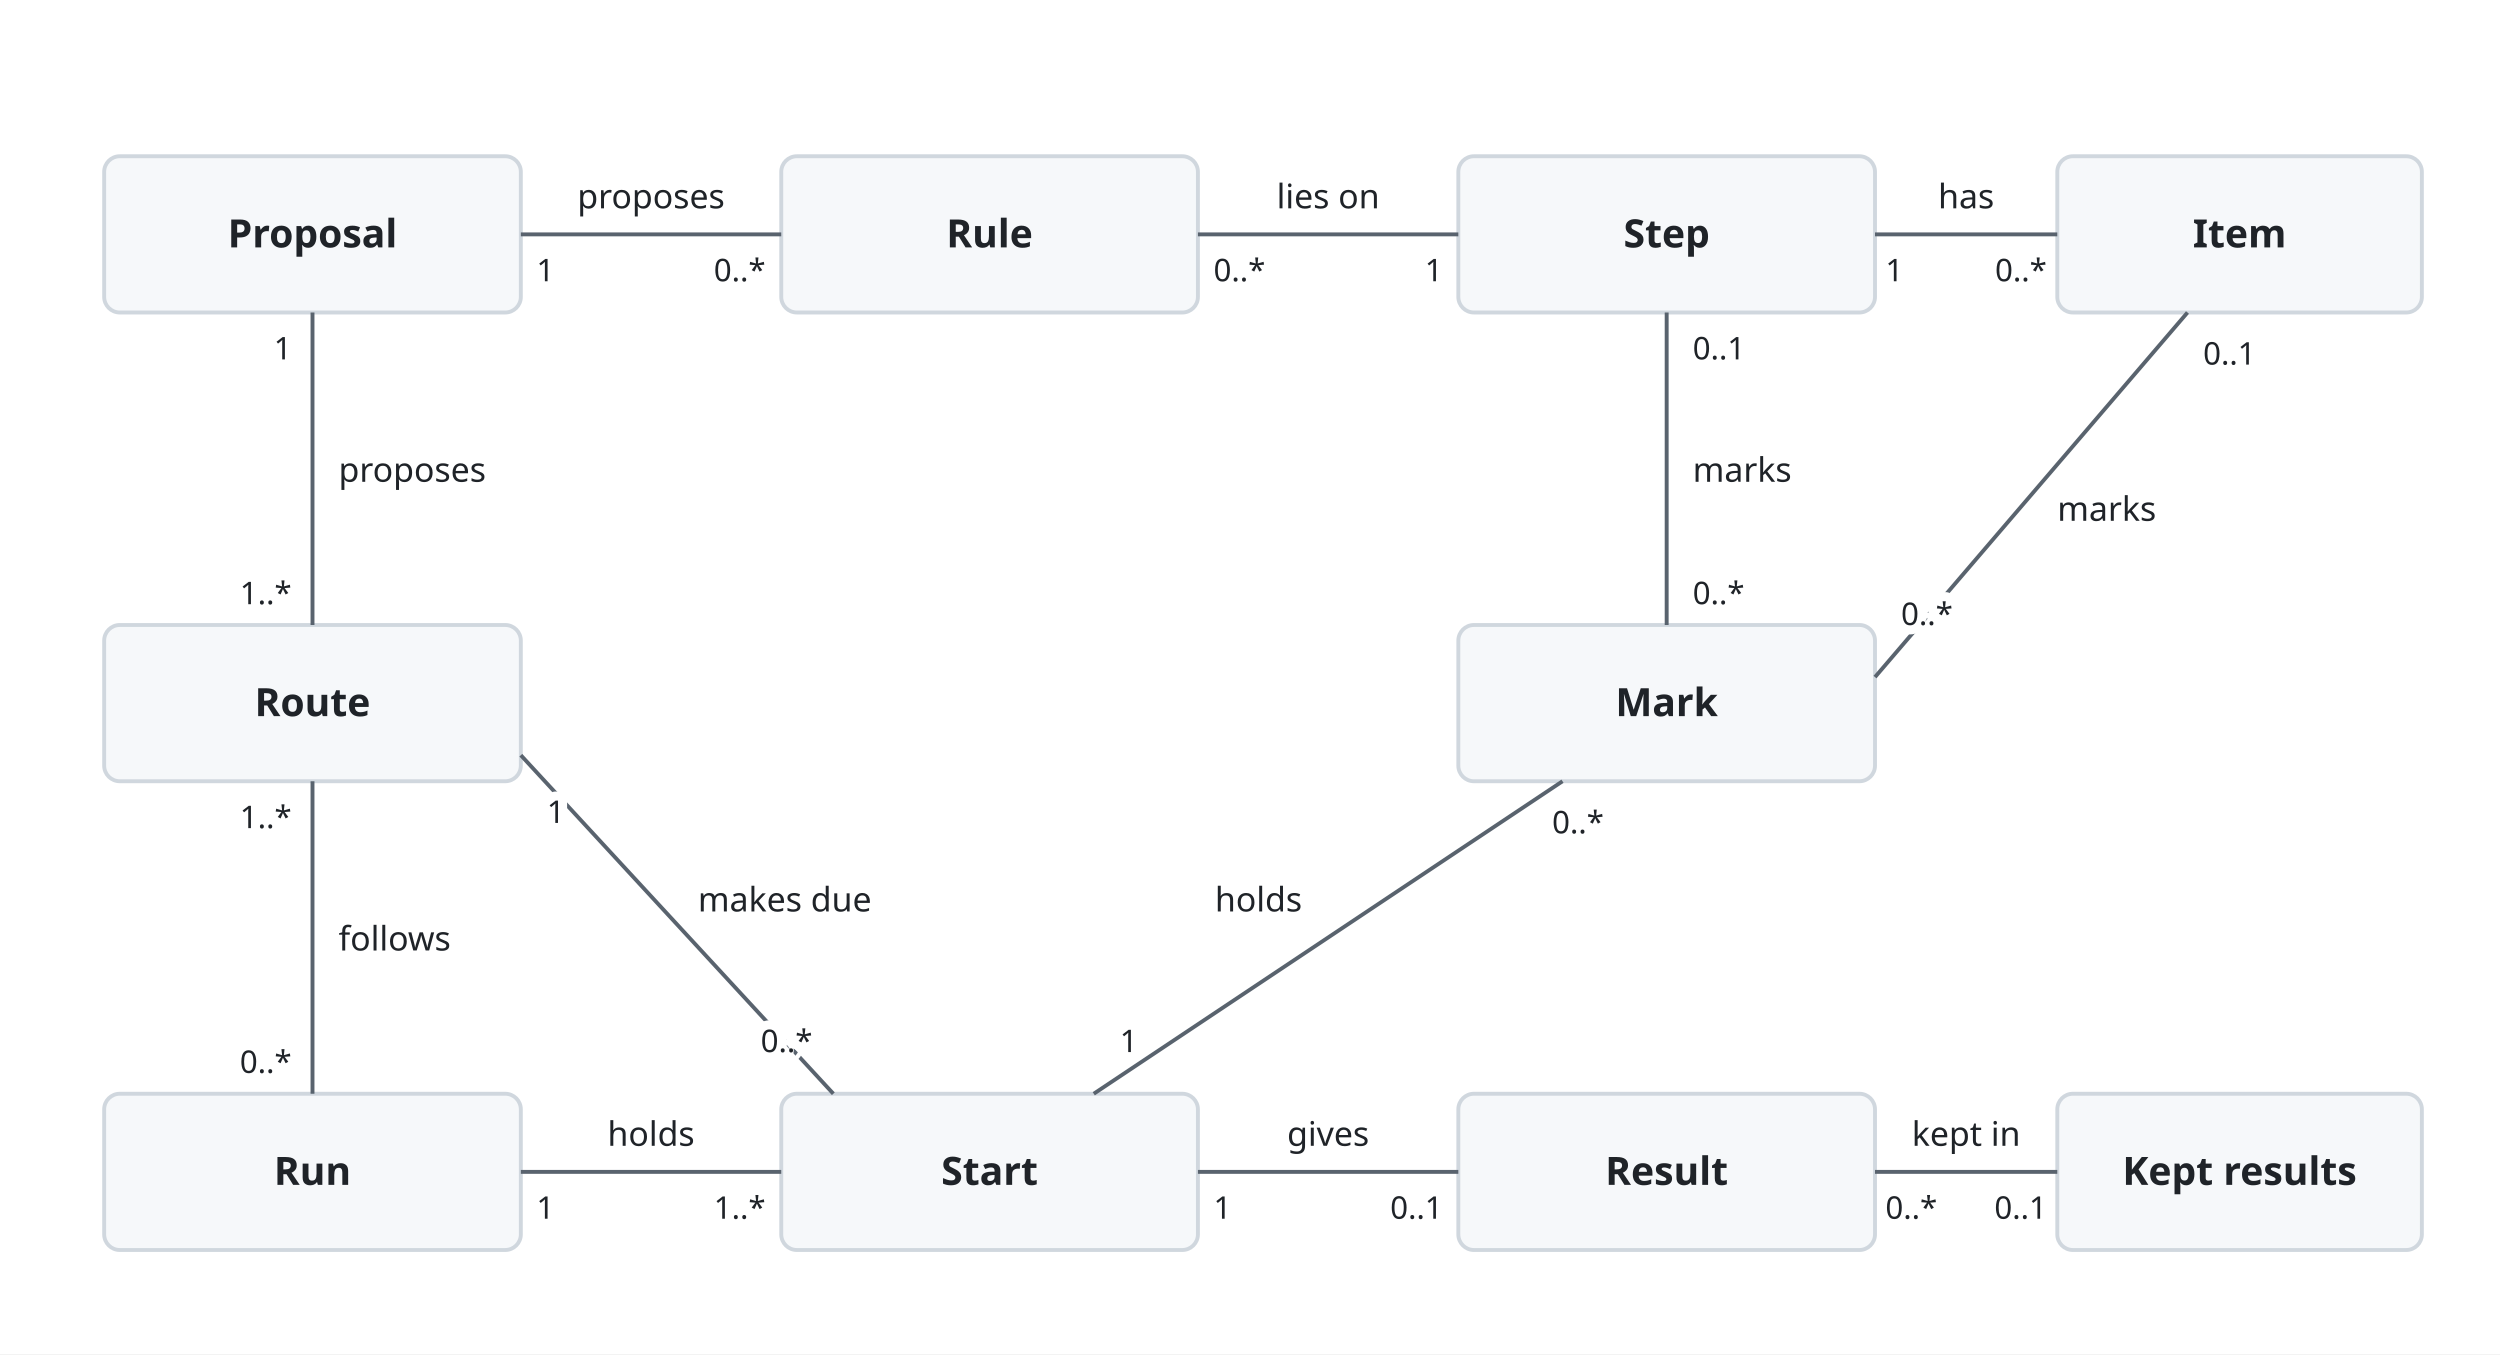
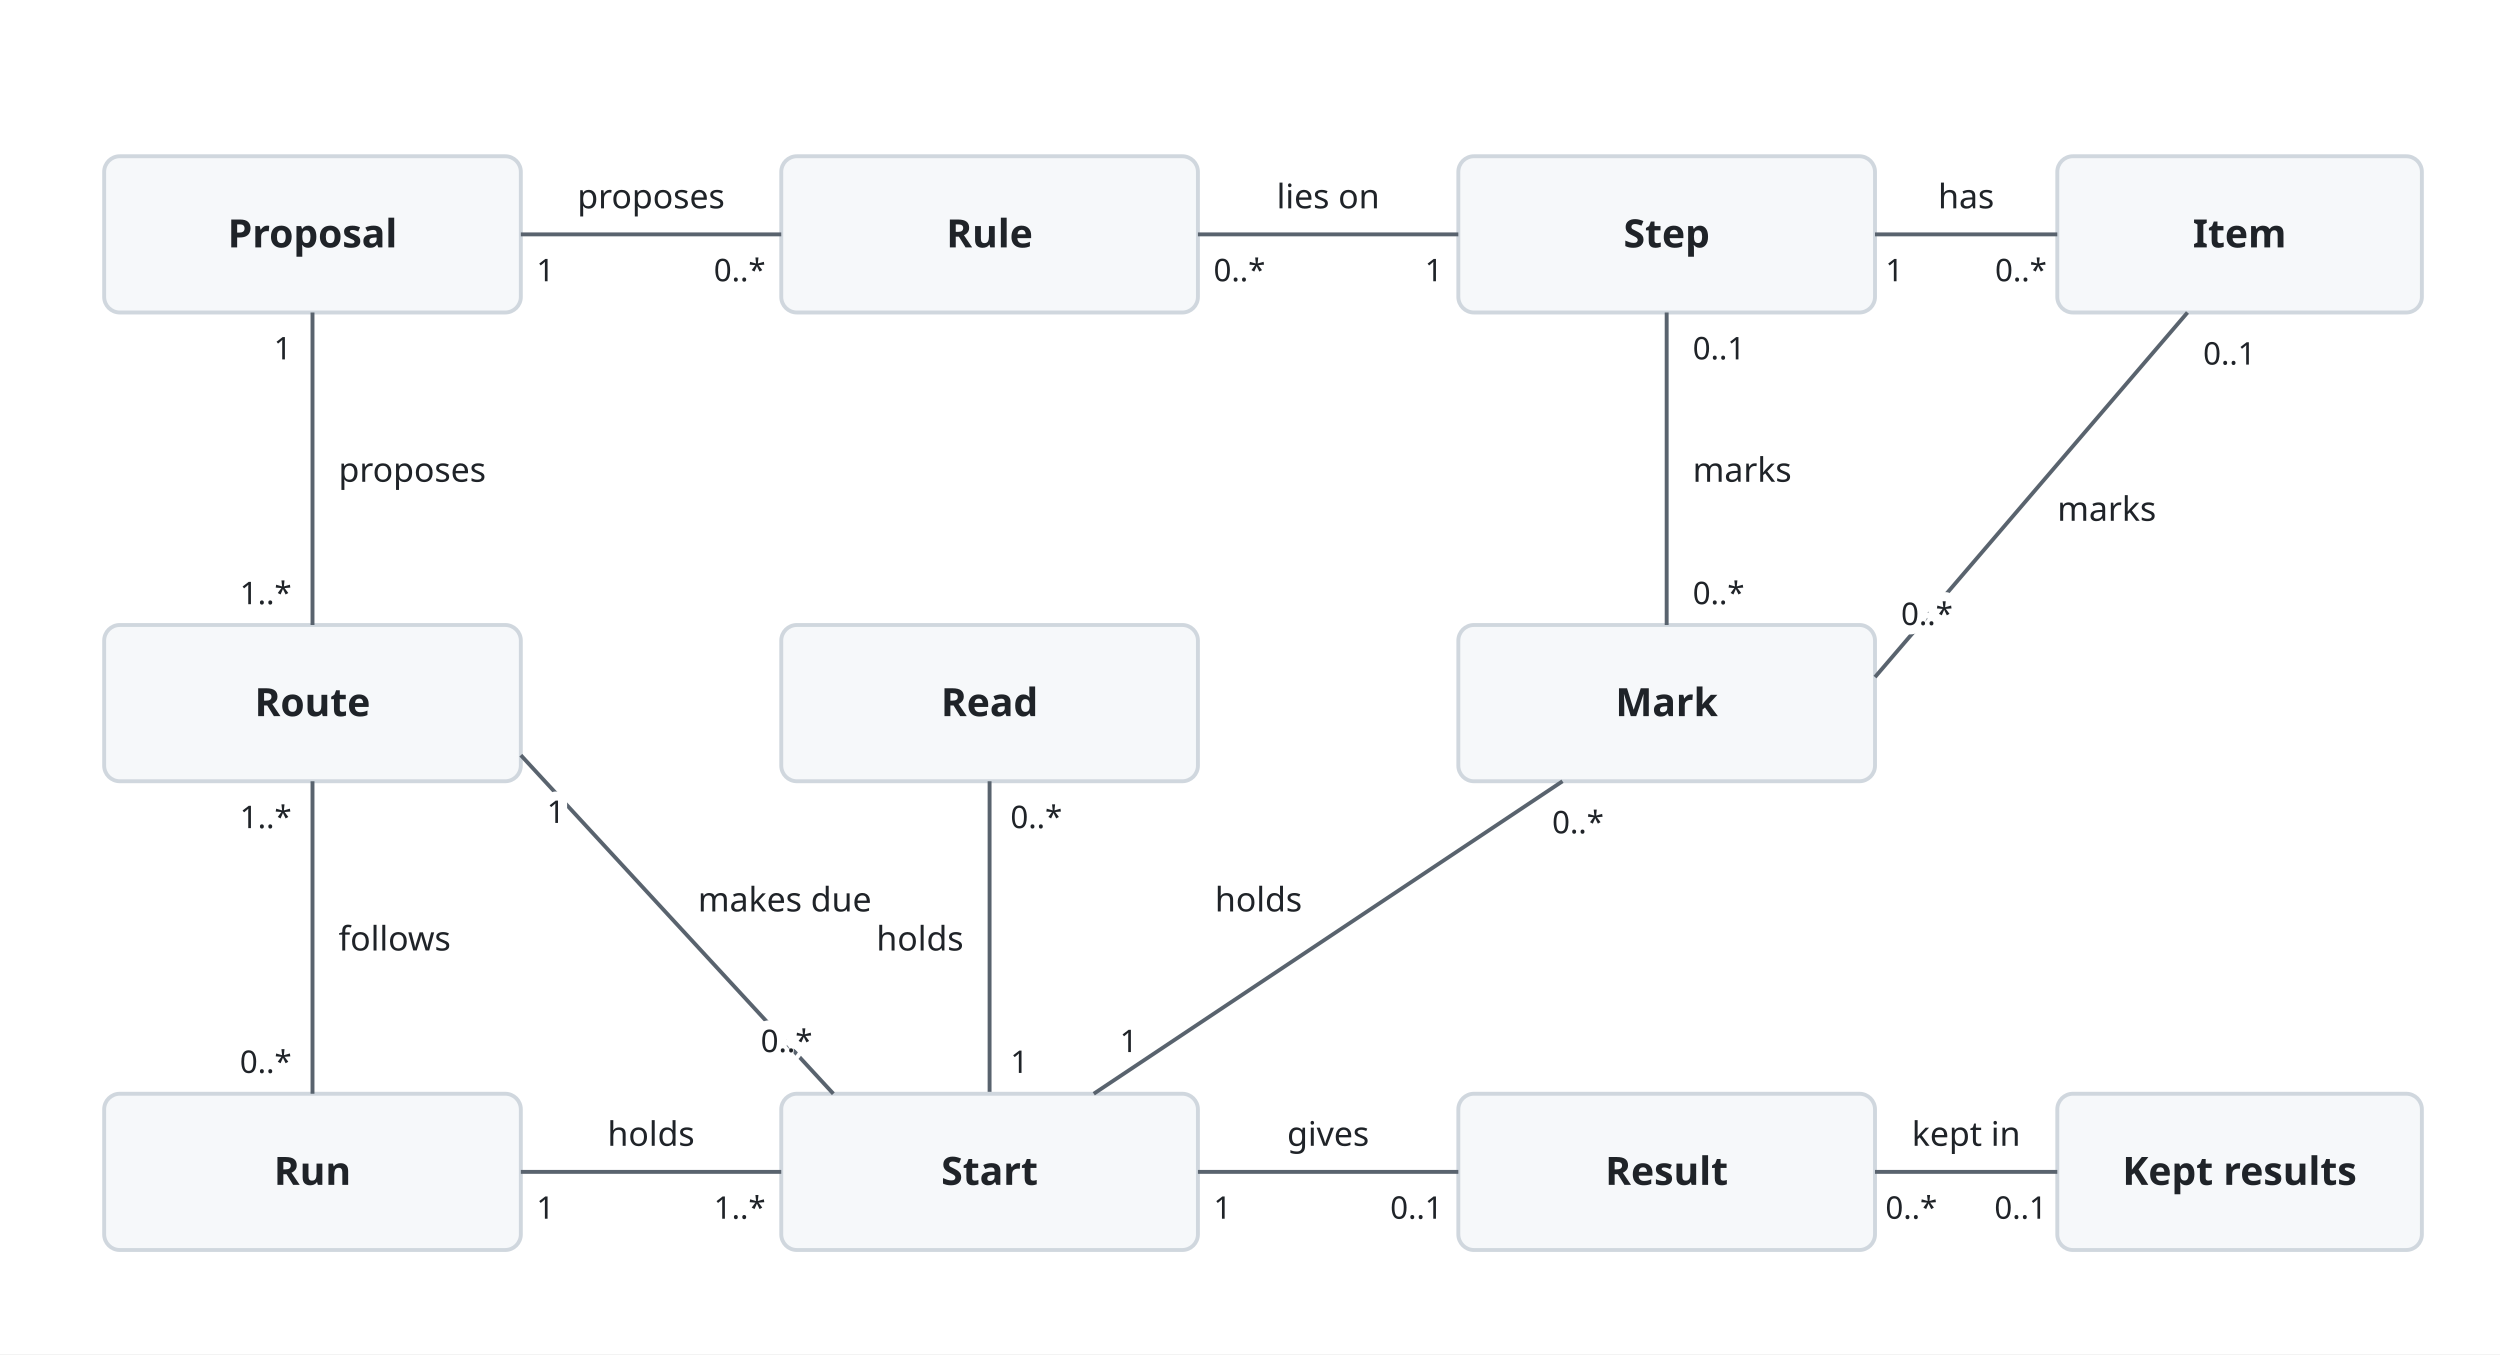
<svg xmlns="http://www.w3.org/2000/svg" viewBox="0 0 960 520">
  <style>
    svg { font-family: -apple-system, BlinkMacSystemFont, 'Segoe UI', 'Noto Sans', Helvetica, Arial, 'Hiragino Sans', 'Noto Sans CJK JP', 'Noto Sans JP', 'Yu Gothic', Meiryo, sans-serif; }
    .bg { fill: #ffffff; }
    .box { fill: #f6f8fa; stroke: #d0d7de; stroke-width: 1.5; }
    .lane { fill: #ddf4ff; stroke: #54aeff; }
    .store { fill: #fff8c5; stroke: #9a6700; stroke-width: 1.5; }
    .ext { fill: #eaeef2; stroke: #d0d7de; stroke-width: 1.5; stroke-dasharray: 5 4; }
    .unit { fill: #ddf4ff; fill-opacity: 0.35; stroke: #0969da; stroke-width: 1.2; }
    .frame { fill: none; stroke: #0969da; stroke-width: 1.5; stroke-dasharray: 6 4; }
    .frame-name { fill: #0969da; font-size: 13px; font-weight: 600; }
    .name { fill: #1f2328; font-size: 15px; font-weight: 600; text-anchor: middle; }
    .kind { fill: #59636e; font-size: 12px; text-anchor: middle; }
    .label { fill: #1f2328; font-size: 13px; }
    .small { font-size: 12px; }
    .data { fill: #8250df; font-size: 12px; font-style: italic; }
    .quote { fill: #8250df; font-size: 12px; font-style: italic; }
    .gets { fill: #1a7f37; font-size: 12px; font-weight: 600; }
    .line { fill: none; stroke: #59636e; stroke-width: 1.5; }
    .dashed { stroke-dasharray: 5 4; }
    .head { fill: #59636e; }
    .hole { fill: #ffffff; stroke: #59636e; stroke-width: 1.5; }
    .halo { stroke: #ffffff; stroke-width: 7; stroke-linejoin: round; paint-order: stroke; }
    .mid { text-anchor: middle; }
    .start { text-anchor: start; }
    .end { text-anchor: end; }
    @media (prefers-color-scheme: dark) {
      .bg { fill: #0d1117; }
      .box { fill: #161b22; stroke: #3d444d; }
      .lane { fill: #0c2d6b; stroke: #4493f8; }
      .store { fill: #2e2a1a; stroke: #d29922; }
      .ext { fill: #21262d; stroke: #3d444d; }
      .unit { fill: #0c2d6b; stroke: #4493f8; }
      .frame { stroke: #4493f8; }
      .frame-name { fill: #4493f8; }
      .name, .label { fill: #f0f6fc; }
      .kind { fill: #9198a1; }
      .data { fill: #c297ff; }
      .quote { fill: #c297ff; }
      .gets { fill: #3fb950; }
      .line { stroke: #9198a1; }
      .head { fill: #9198a1; }
      .hole { fill: #0d1117; stroke: #9198a1; }
      .halo { stroke: #0d1117; }
    }
  </style>
  <defs>
    <marker id="arrow" viewBox="0 0 10 10" refX="10" refY="5" markerWidth="8" markerHeight="8" orient="auto-start-reverse">
      <path class="head" d="M0,0 L10,5 L0,10 z" />
    </marker>
  </defs>
  <rect class="bg" width="960" height="520" />
  <rect class="box" x="40" y="60" width="160" height="60" rx="6" />
  <text class="name" x="120" y="95">Proposal</text>
  <rect class="box" x="300" y="60" width="160" height="60" rx="6" />
  <text class="name" x="380" y="95">Rule</text>
  <rect class="box" x="560" y="60" width="160" height="60" rx="6" />
  <text class="name" x="640" y="95">Step</text>
  <rect class="box" x="790" y="60" width="140" height="60" rx="6" />
  <text class="name" x="860" y="95">Item</text>
  <rect class="box" x="40" y="240" width="160" height="60" rx="6" />
  <text class="name" x="120" y="275">Route</text>
  <rect class="box" x="560" y="240" width="160" height="60" rx="6" />
  <text class="name" x="640" y="275">Mark</text>
+   <rect class="box" x="300" y="240" width="160" height="60" rx="6" />
+   <text class="name" x="380" y="275">Read</text>
+   <path class="line" d="M380,420 L380,300" />
+   <text class="label halo end" x="370" y="365">holds</text>
+   <text class="label small halo start" x="388" y="412">1</text>
+   <text class="label small halo start" x="388" y="318">0..*</text>
  <rect class="box" x="40" y="420" width="160" height="60" rx="6" />
  <text class="name" x="120" y="455">Run</text>
  <rect class="box" x="300" y="420" width="160" height="60" rx="6" />
  <text class="name" x="380" y="455">Start</text>
  <rect class="box" x="560" y="420" width="160" height="60" rx="6" />
  <text class="name" x="640" y="455">Result</text>
  <rect class="box" x="790" y="420" width="140" height="60" rx="6" />
  <text class="name" x="860" y="455">Kept results</text>
  <path class="line" d="M200,90 L300,90" />
  <text class="label halo mid" x="250" y="80">proposes</text>
  <text class="label small halo start" x="206" y="108">1</text>
  <text class="label small halo end" x="294" y="108">0..*</text>
  <path class="line" d="M460,90 L560,90" />
  <text class="label halo mid" x="510" y="80">lies on</text>
  <text class="label small halo start" x="466" y="108">0..*</text>
  <text class="label small halo end" x="554" y="108">1</text>
  <path class="line" d="M720,90 L790,90" />
  <text class="label halo mid" x="755" y="80">has</text>
  <text class="label small halo start" x="724" y="108">1</text>
  <text class="label small halo end" x="786" y="108">0..*</text>
  <path class="line" d="M120,120 L120,240" />
  <text class="label halo start" x="130" y="185">proposes</text>
  <text class="label small halo end" x="112" y="138">1</text>
  <text class="label small halo end" x="112" y="232">1..*</text>
  <path class="line" d="M120,300 L120,420" />
  <text class="label halo start" x="130" y="365">follows</text>
  <text class="label small halo end" x="112" y="318">1..*</text>
  <text class="label small halo end" x="112" y="412">0..*</text>
  <path class="line" d="M200,290 L320,420" />
  <text class="label halo start" x="268" y="350">makes due</text>
  <text class="label small halo start" x="210" y="316">1</text>
  <text class="label small halo end" x="312" y="404">0..*</text>
  <path class="line" d="M200,450 L300,450" />
  <text class="label halo mid" x="250" y="440">holds</text>
  <text class="label small halo start" x="206" y="468">1</text>
  <text class="label small halo end" x="294" y="468">1..*</text>
  <path class="line" d="M460,450 L560,450" />
  <text class="label halo mid" x="510" y="440">gives</text>
  <text class="label small halo start" x="466" y="468">1</text>
  <text class="label small halo end" x="554" y="468">0..1</text>
  <path class="line" d="M720,450 L790,450" />
  <text class="label halo mid" x="755" y="440">kept in</text>
  <text class="label small halo start" x="724" y="468">0..*</text>
  <text class="label small halo end" x="786" y="468">0..1</text>
  <path class="line" d="M420,420 L600,300" />
  <text class="label halo end" x="500" y="350">holds</text>
  <text class="label small halo start" x="430" y="404">1</text>
  <text class="label small halo start" x="596" y="320">0..*</text>
  <path class="line" d="M640,240 L640,120" />
  <text class="label halo start" x="650" y="185">marks</text>
  <text class="label small halo start" x="650" y="232">0..*</text>
  <text class="label small halo start" x="650" y="138">0..1</text>
  <path class="line" d="M720,260 L840,120" />
  <text class="label halo start" x="790" y="200">marks</text>
  <text class="label small halo start" x="730" y="240">0..*</text>
  <text class="label small halo start" x="846" y="140">0..1</text>
</svg>
